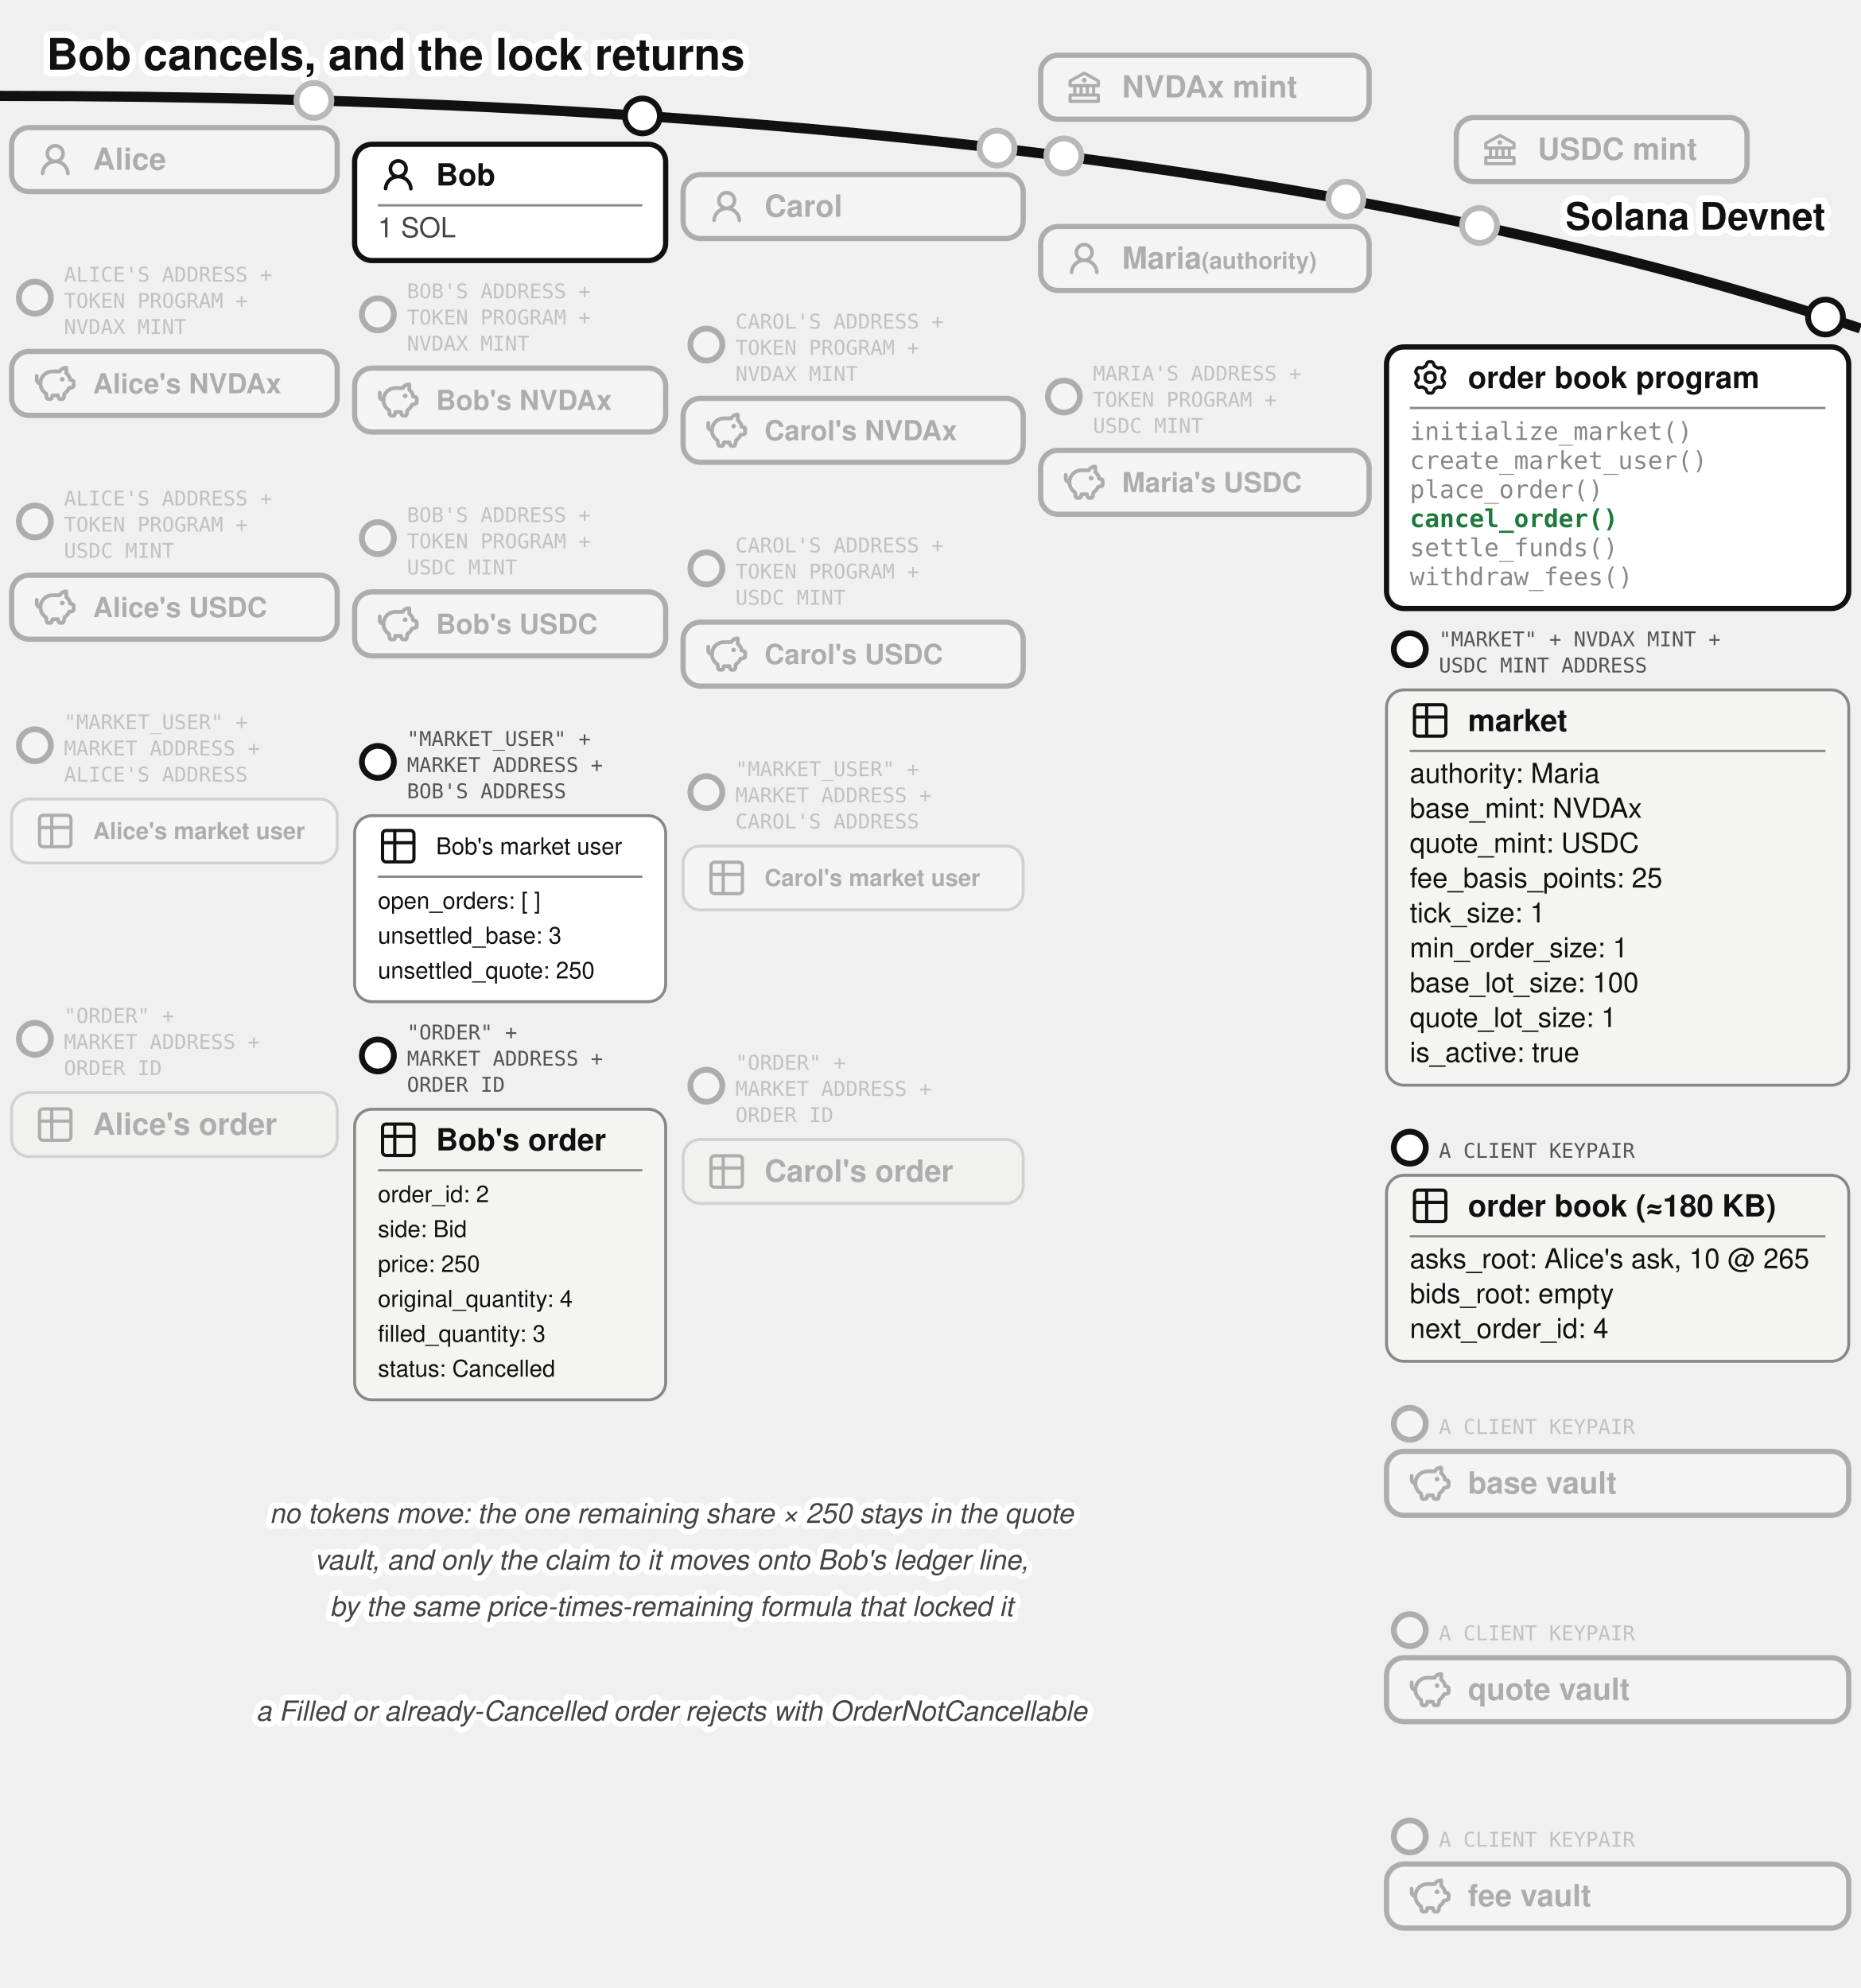
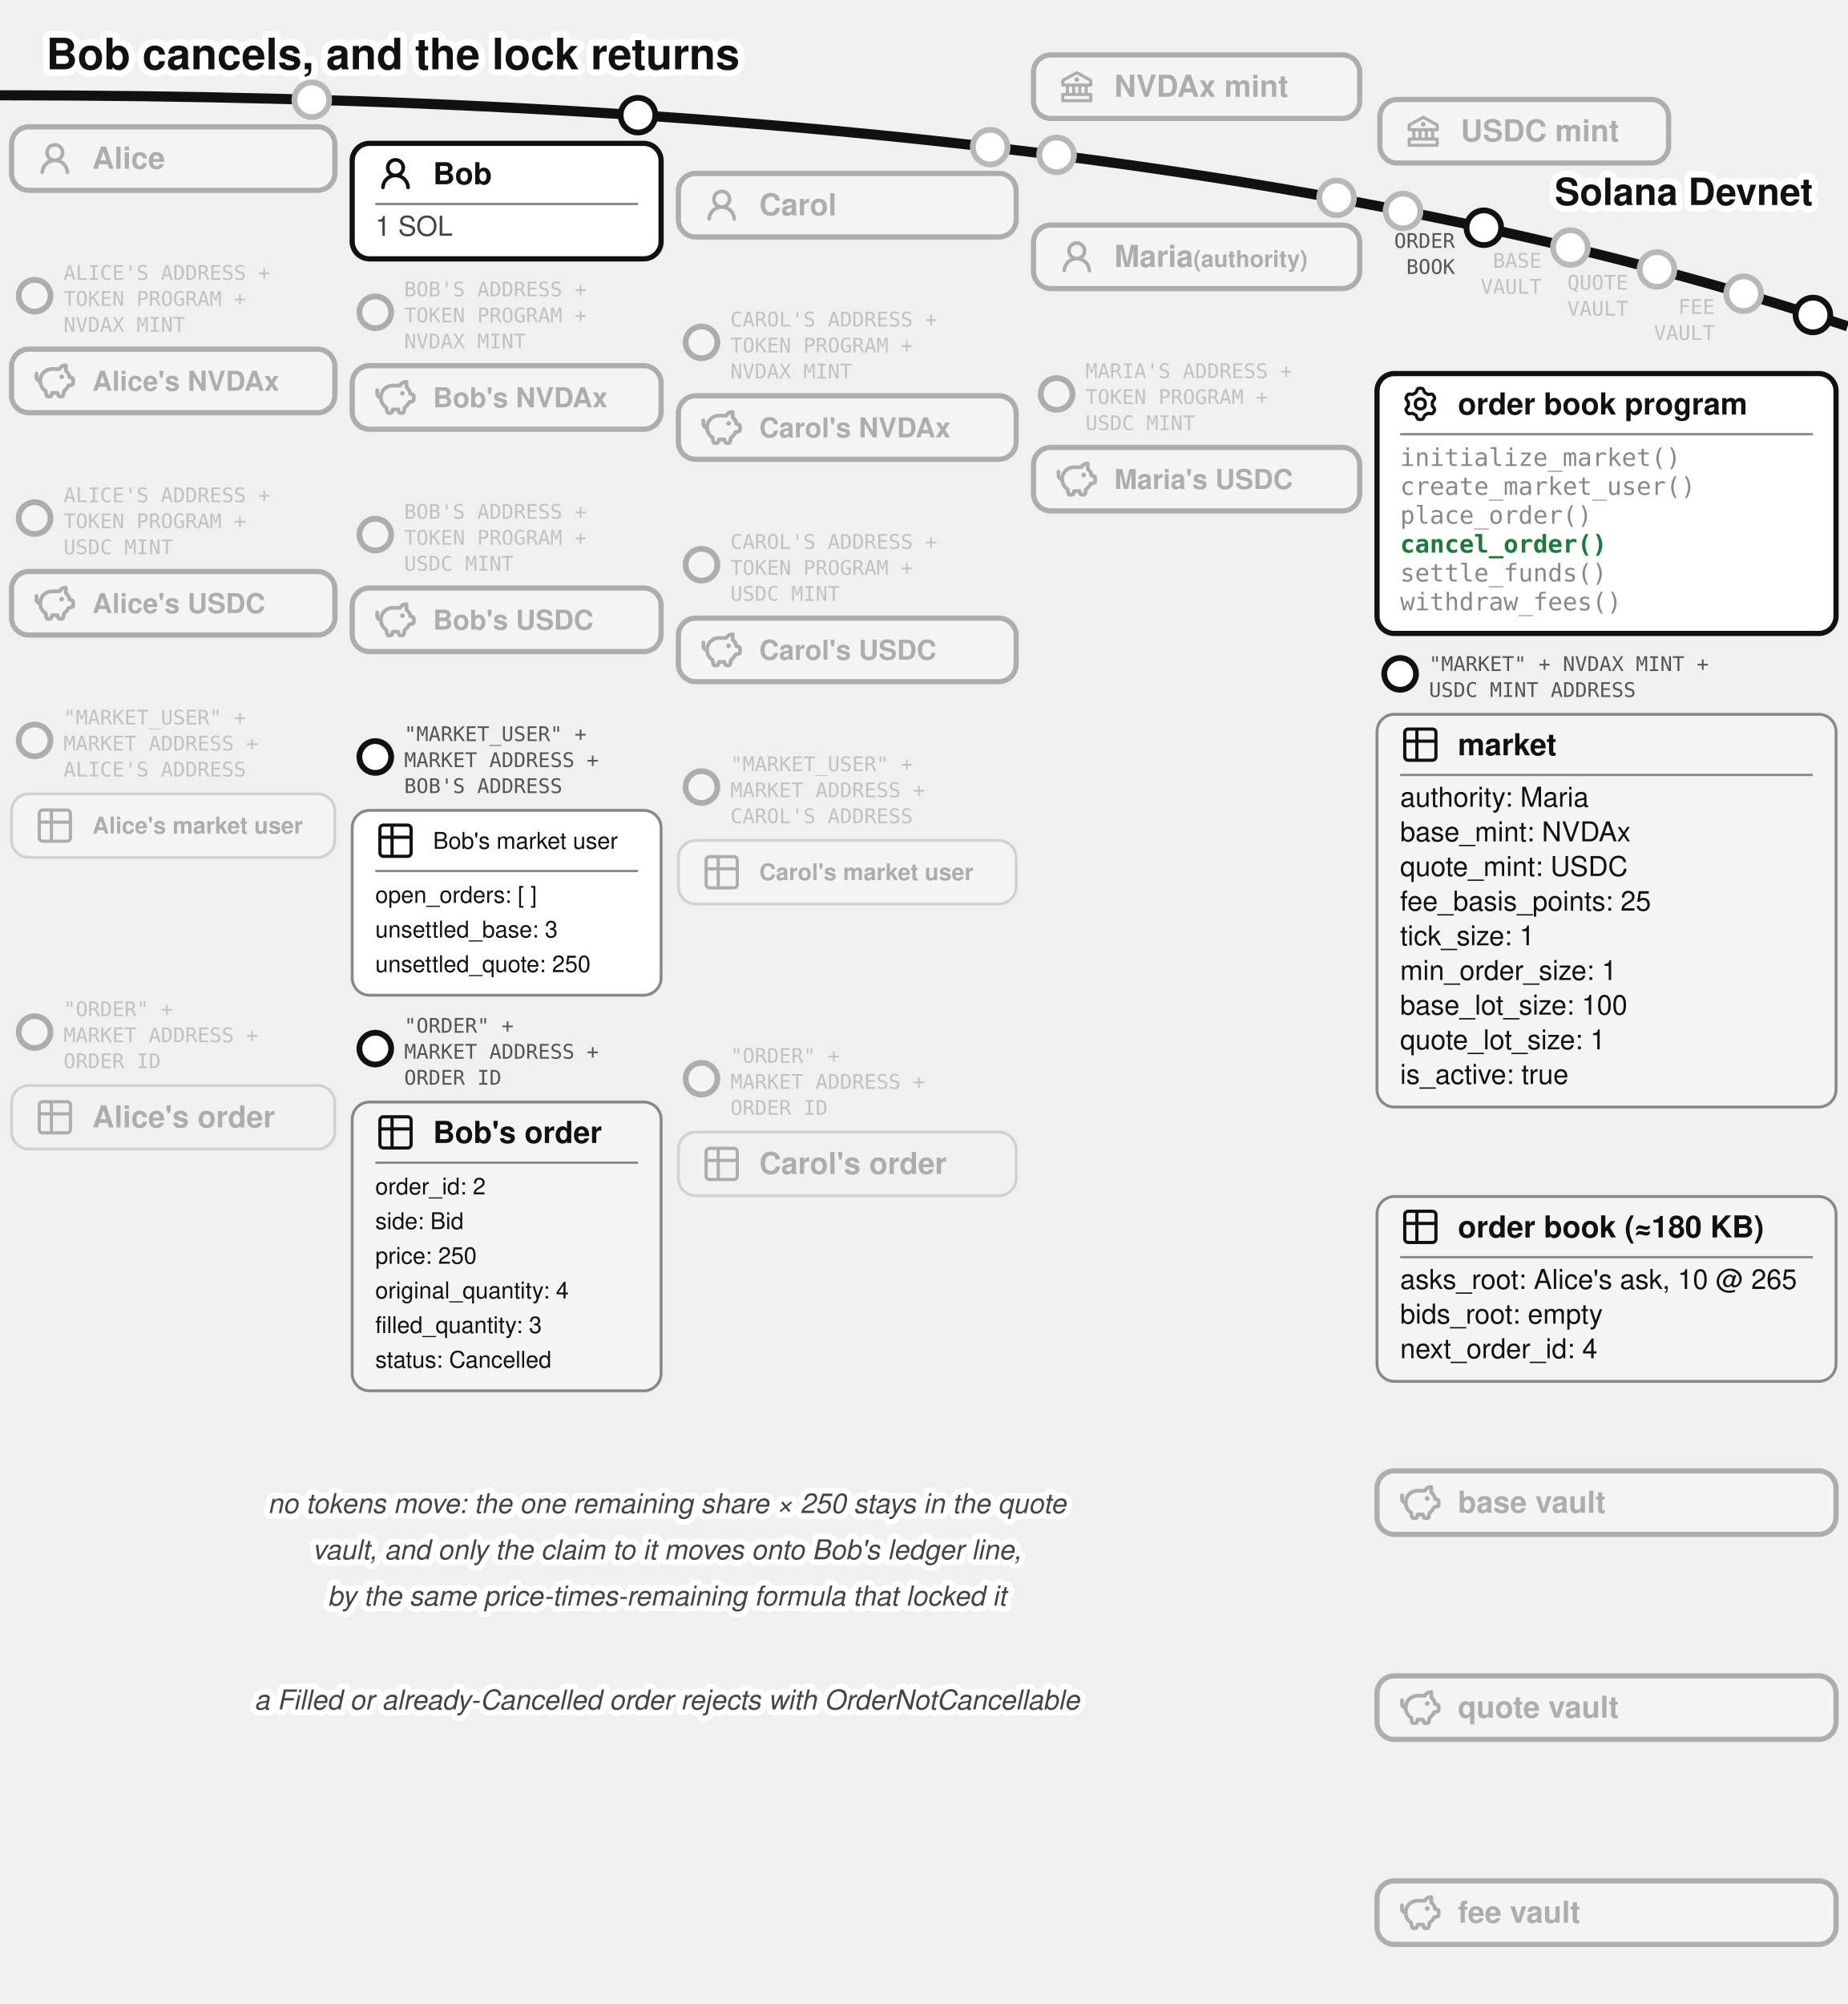
- <svg xmlns="http://www.w3.org/2000/svg" viewBox="0 0 640 684" font-family="'Denim INK', Helvetica, Arial, sans-serif" fill="#111">
+ <svg xmlns="http://www.w3.org/2000/svg" viewBox="0 0 640 694" font-family="'Denim INK', Helvetica, Arial, sans-serif" fill="#111">
  <text stroke="#fff" stroke-width="4.5" paint-order="stroke" stroke-linejoin="round" x="16" y="24" font-size="15" font-weight="bold">Bob cancels, and the lock returns</text>
  <path d="M 0,33 Q 400,33 640,113" fill="none" stroke="#111" stroke-width="3.5" />
-   <text stroke="#fff" stroke-width="4.5" paint-order="stroke" stroke-linejoin="round" x="628" y="79" font-size="13" font-weight="bold" text-anchor="end">Solana Devnet</text>
+   <text stroke="#fff" stroke-width="4.5" paint-order="stroke" stroke-linejoin="round" x="628" y="71" font-size="13" font-weight="bold" text-anchor="end">Solana Devnet</text>
+   <circle cx="514" cy="78.863" r="6" fill="#fff" stroke="#111" stroke-width="2" />
+   <text x="504" y="85.863" font-size="7" font-family="'Andale Mono', monospace" fill="#555" text-anchor="end">ORDER</text>
+   <text x="504" y="94.863" font-size="7" font-family="'Andale Mono', monospace" fill="#555" text-anchor="end">BOOK</text>
+   <circle cx="544" cy="85.722" r="7" fill="#fff" />
+   <g opacity="0.3">
+     <circle cx="544" cy="85.722" r="6" fill="#fff" stroke="#111" stroke-width="2" />
+     <text x="534" y="92.722" font-size="7" font-family="'Andale Mono', monospace" fill="#555" text-anchor="end">BASE</text>
+     <text x="534" y="101.722" font-size="7" font-family="'Andale Mono', monospace" fill="#555" text-anchor="end">VAULT</text>
+   </g>
+   <circle cx="574" cy="93.313" r="7" fill="#fff" />
+   <g opacity="0.3">
+     <circle cx="574" cy="93.313" r="6" fill="#fff" stroke="#111" stroke-width="2" />
+     <text x="564" y="100.313" font-size="7" font-family="'Andale Mono', monospace" fill="#555" text-anchor="end">QUOTE</text>
+     <text x="564" y="109.313" font-size="7" font-family="'Andale Mono', monospace" fill="#555" text-anchor="end">VAULT</text>
+   </g>
+   <circle cx="604" cy="101.715" r="7" fill="#fff" />
+   <g opacity="0.3">
+     <circle cx="604" cy="101.715" r="6" fill="#fff" stroke="#111" stroke-width="2" />
+     <text x="594" y="108.715" font-size="7" font-family="'Andale Mono', monospace" fill="#555" text-anchor="end">FEE</text>
+     <text x="594" y="117.715" font-size="7" font-family="'Andale Mono', monospace" fill="#555" text-anchor="end">VAULT</text>
+   </g>
  <circle cx="366" cy="53.634" r="7" fill="#fff" />
  <g opacity="0.3">
    <circle cx="366" cy="53.634" r="6" fill="#fff" stroke="#111" stroke-width="2" />
    <rect x="358" y="19.015" width="113" height="22" rx="6" fill="#fff" stroke="#111" stroke-width="1.8" />
    <g transform="translate(366,23.0155)">
      <g transform="translate(0.52,0.519) scale(0.54)" fill="#111">
        <path d="m21.49 7.13l-9-5a.99.99 0 0 0-.97 0l-9.01 5C2.19 7.31 2 7.64 2 8v3c0 .55.45 1 1 1h2v4H3c-.55 0-1 .45-1 1v4c0 .55.45 1 1 1h18c.55 0 1-.45 1-1v-4c0-.55-.45-1-1-1h-2v-4h2c.55 0 1-.45 1-1V8a1 1 0 0 0-.51-.87M7 12h2v4H7zm6 0v4h-2v-4zm7 6v2H4v-2zm-3-2h-2v-4h2zm3-6H4V8.59l8-4.44l8 4.44z" />
        <path d="M12 6a1.5 1.5 0 1 0 0 3a1.5 1.5 0 1 0 0-3" />
      </g>
    </g>
    <text x="386" y="33.52" font-size="10.5" font-weight="bold">NVDAx mint</text>
  </g>
-   <circle cx="509" cy="77.581" r="7" fill="#fff" />
-   <g opacity="0.3">
-     <circle cx="509" cy="77.581" r="6" fill="#fff" stroke="#111" stroke-width="2" />
-     <rect x="501" y="40.458" width="100" height="22" rx="6" fill="#fff" stroke="#111" stroke-width="1.8" />
-     <g transform="translate(509,44.4582)">
+   <circle cx="486" cy="73.062" r="7" fill="#fff" />
+   <g opacity="0.3">
+     <circle cx="486" cy="73.062" r="6" fill="#fff" stroke="#111" stroke-width="2" />
+     <rect x="478" y="34.458" width="100" height="22" rx="6" fill="#fff" stroke="#111" stroke-width="1.8" />
+     <g transform="translate(486,38.4582)">
      <g transform="translate(0.52,0.519) scale(0.54)" fill="#111">
        <path d="m21.49 7.13l-9-5a.99.99 0 0 0-.97 0l-9.01 5C2.19 7.31 2 7.64 2 8v3c0 .55.45 1 1 1h2v4H3c-.55 0-1 .45-1 1v4c0 .55.45 1 1 1h18c.55 0 1-.45 1-1v-4c0-.55-.45-1-1-1h-2v-4h2c.55 0 1-.45 1-1V8a1 1 0 0 0-.51-.87M7 12h2v4H7zm6 0v4h-2v-4zm7 6v2H4v-2zm-3-2h-2v-4h2zm3-6H4V8.59l8-4.44l8 4.44z" />
        <path d="M12 6a1.5 1.5 0 1 0 0 3a1.5 1.5 0 1 0 0-3" />
      </g>
    </g>
-     <text x="529" y="54.96" font-size="10.5" font-weight="bold">USDC mint</text>
+     <text x="506" y="48.96" font-size="10.5" font-weight="bold">USDC mint</text>
  </g>
  <circle cx="108" cy="34.543" r="7" fill="#fff" />
  <g opacity="0.3">
    <circle cx="108" cy="34.543" r="6" fill="#fff" stroke="#111" stroke-width="2" />
    <rect x="4" y="43.917" width="112" height="22" rx="6" fill="#fff" stroke="#111" stroke-width="1.8" />
    <g transform="translate(12,47.9168)">
      <g transform="translate(0.36,0.767) scale(0.8301)" fill="#111">
        <path d="M10.561 8.073a6 6 0 0 1 3.432 5.142a.75.75 0 1 1-1.498.07a4.5 4.5 0 0 0-8.99 0a.75.75 0 0 1-1.498-.07a6 6 0 0 1 3.431-5.142a3.999 3.999 0 1 1 5.123 0M10.5 5a2.5 2.5 0 1 0-5 0a2.5 2.5 0 0 0 5 0" />
      </g>
    </g>
    <text x="32" y="58.42" font-size="10.5" font-weight="bold">Alice</text>
  </g>
  <g>
    <circle cx="221" cy="39.89" r="6" fill="#fff" stroke="#111" stroke-width="2" />
    <rect x="122" y="49.644" width="107" height="40" rx="6" fill="#fff" stroke="#111" stroke-width="1.8" />
    <g transform="translate(130,53.1439)">
      <g transform="translate(0.36,0.767) scale(0.8301)" fill="#111">
        <path d="M10.561 8.073a6 6 0 0 1 3.432 5.142a.75.75 0 1 1-1.498.07a4.5 4.5 0 0 0-8.99 0a.75.75 0 0 1-1.498-.07a6 6 0 0 1 3.431-5.142a3.999 3.999 0 1 1 5.123 0M10.5 5a2.5 2.5 0 1 0-5 0a2.5 2.5 0 0 0 5 0" />
      </g>
    </g>
    <text x="150" y="63.819" font-size="10.5" font-weight="bold">Bob</text>
    <line x1="130" y1="70.644" x2="221" y2="70.644" stroke="#888" stroke-width="0.8" />
    <text x="130" y="81.644" font-size="9.5" fill="#444">1 SOL</text>
  </g>
  <circle cx="343" cy="50.945" r="7" fill="#fff" />
  <g opacity="0.3">
    <circle cx="343" cy="50.945" r="6" fill="#fff" stroke="#111" stroke-width="2" />
    <rect x="235" y="60.062" width="117" height="22" rx="6" fill="#fff" stroke="#111" stroke-width="1.8" />
    <g transform="translate(243,64.0617)">
      <g transform="translate(0.36,0.767) scale(0.8301)" fill="#111">
        <path d="M10.561 8.073a6 6 0 0 1 3.432 5.142a.75.75 0 1 1-1.498.07a4.5 4.5 0 0 0-8.99 0a.75.75 0 0 1-1.498-.07a6 6 0 0 1 3.431-5.142a3.999 3.999 0 1 1 5.123 0M10.5 5a2.5 2.5 0 1 0-5 0a2.5 2.5 0 0 0 5 0" />
      </g>
    </g>
    <text x="263" y="74.56" font-size="10.5" font-weight="bold">Carol</text>
  </g>
  <circle cx="463" cy="68.524" r="7" fill="#fff" />
  <g opacity="0.3">
    <circle cx="463" cy="68.524" r="6" fill="#fff" stroke="#111" stroke-width="2" />
    <rect x="358" y="77.936" width="113" height="22" rx="6" fill="#fff" stroke="#111" stroke-width="1.8" />
    <g transform="translate(366,81.9364)">
      <g transform="translate(0.36,0.767) scale(0.8301)" fill="#111">
        <path d="M10.561 8.073a6 6 0 0 1 3.432 5.142a.75.75 0 1 1-1.498.07a4.5 4.5 0 0 0-8.99 0a.75.75 0 0 1-1.498-.07a6 6 0 0 1 3.431-5.142a3.999 3.999 0 1 1 5.123 0M10.5 5a2.5 2.5 0 1 0-5 0a2.5 2.5 0 0 0 5 0" />
      </g>
    </g>
    <text x="386" y="92.44" font-size="10.5" font-weight="bold">Maria<tspan font-size="8"> (authority)</tspan>
    </text>
  </g>
  <g opacity="0.3">
    <circle cx="12" cy="102.417" r="5.5" fill="#fff" stroke="#111" stroke-width="2" />
    <text x="22" y="96.917" font-size="7" font-family="'Andale Mono', monospace" fill="#555">ALICE'S ADDRESS +</text>
    <text x="22" y="105.917" font-size="7" font-family="'Andale Mono', monospace" fill="#555">TOKEN PROGRAM +</text>
    <text x="22" y="114.917" font-size="7" font-family="'Andale Mono', monospace" fill="#555">NVDAX MINT</text>
    <rect x="4" y="120.917" width="112" height="22" rx="6" fill="#fff" stroke="#111" stroke-width="1.8" />
    <g transform="translate(12,124.917)">
      <g transform="translate(-0.624,-0.624) scale(0.6353)" fill="none" stroke="#111" stroke-linecap="round" stroke-linejoin="round" stroke-width="2.047">
        <path d="M14.5 5.5h-4A6.5 6.5 0 0 0 7 17.478l.288 1.738c.07.423.105.635.202.798a1 1 0 0 0 .49.416c.178.07.392.07.822.07c.397 0 .596 0 .764-.062a1 1 0 0 0 .479-.374c.1-.148.15-.34.246-.727l.209-.837h3l.21.837c.096.386.144.58.245.727a1 1 0 0 0 .479.374c.168.062.367.062.764.062c.43 0 .644 0 .821-.07a1 1 0 0 0 .49-.416c.098-.163.133-.375.203-.798L17 17.478a6.5 6.5 0 0 0 2.502-2.978l.89-.178c.77-.154 1.155-.231 1.381-.508c.227-.276.227-.669.227-1.453v-.3c0-.75 0-1.124-.212-1.396c-.212-.27-.575-.362-1.303-.544L20 10c0-1.5-1.167-2.833-2-3.5v-3h-.264c-1.37 0-2.623.774-3.236 2" />
        <path d="M15.875 9.75h-.125m.25 0a.25.25 0 1 1-.5 0a.25.25 0 0 1 .5 0M2 8v2a2 2 0 0 0 2 2" />
      </g>
    </g>
    <text x="32" y="135.317" font-size="9.5" font-weight="bold">Alice's NVDAx</text>
  </g>
  <g opacity="0.3">
    <circle cx="130" cy="108.144" r="5.5" fill="#fff" stroke="#111" stroke-width="2" />
    <text x="140" y="102.644" font-size="7" font-family="'Andale Mono', monospace" fill="#555">BOB'S ADDRESS +</text>
    <text x="140" y="111.644" font-size="7" font-family="'Andale Mono', monospace" fill="#555">TOKEN PROGRAM +</text>
    <text x="140" y="120.644" font-size="7" font-family="'Andale Mono', monospace" fill="#555">NVDAX MINT</text>
    <rect x="122" y="126.644" width="107" height="22" rx="6" fill="#fff" stroke="#111" stroke-width="1.8" />
    <g transform="translate(130,130.644)">
      <g transform="translate(-0.624,-0.624) scale(0.6353)" fill="none" stroke="#111" stroke-linecap="round" stroke-linejoin="round" stroke-width="2.047">
        <path d="M14.5 5.5h-4A6.5 6.5 0 0 0 7 17.478l.288 1.738c.07.423.105.635.202.798a1 1 0 0 0 .49.416c.178.07.392.07.822.07c.397 0 .596 0 .764-.062a1 1 0 0 0 .479-.374c.1-.148.15-.34.246-.727l.209-.837h3l.21.837c.096.386.144.58.245.727a1 1 0 0 0 .479.374c.168.062.367.062.764.062c.43 0 .644 0 .821-.07a1 1 0 0 0 .49-.416c.098-.163.133-.375.203-.798L17 17.478a6.5 6.5 0 0 0 2.502-2.978l.89-.178c.77-.154 1.155-.231 1.381-.508c.227-.276.227-.669.227-1.453v-.3c0-.75 0-1.124-.212-1.396c-.212-.27-.575-.362-1.303-.544L20 10c0-1.5-1.167-2.833-2-3.5v-3h-.264c-1.37 0-2.623.774-3.236 2" />
        <path d="M15.875 9.75h-.125m.25 0a.25.25 0 1 1-.5 0a.25.25 0 0 1 .5 0M2 8v2a2 2 0 0 0 2 2" />
      </g>
    </g>
    <text x="150" y="141.044" font-size="9.5" font-weight="bold">Bob's NVDAx</text>
  </g>
  <g opacity="0.3">
    <circle cx="243" cy="118.562" r="5.5" fill="#fff" stroke="#111" stroke-width="2" />
    <text x="253" y="113.062" font-size="7" font-family="'Andale Mono', monospace" fill="#555">CAROL'S ADDRESS +</text>
    <text x="253" y="122.062" font-size="7" font-family="'Andale Mono', monospace" fill="#555">TOKEN PROGRAM +</text>
    <text x="253" y="131.062" font-size="7" font-family="'Andale Mono', monospace" fill="#555">NVDAX MINT</text>
    <rect x="235" y="137.062" width="117" height="22" rx="6" fill="#fff" stroke="#111" stroke-width="1.8" />
    <g transform="translate(243,141.062)">
      <g transform="translate(-0.624,-0.624) scale(0.6353)" fill="none" stroke="#111" stroke-linecap="round" stroke-linejoin="round" stroke-width="2.047">
        <path d="M14.5 5.5h-4A6.5 6.5 0 0 0 7 17.478l.288 1.738c.07.423.105.635.202.798a1 1 0 0 0 .49.416c.178.07.392.07.822.07c.397 0 .596 0 .764-.062a1 1 0 0 0 .479-.374c.1-.148.15-.34.246-.727l.209-.837h3l.21.837c.096.386.144.58.245.727a1 1 0 0 0 .479.374c.168.062.367.062.764.062c.43 0 .644 0 .821-.07a1 1 0 0 0 .49-.416c.098-.163.133-.375.203-.798L17 17.478a6.5 6.5 0 0 0 2.502-2.978l.89-.178c.77-.154 1.155-.231 1.381-.508c.227-.276.227-.669.227-1.453v-.3c0-.75 0-1.124-.212-1.396c-.212-.27-.575-.362-1.303-.544L20 10c0-1.5-1.167-2.833-2-3.5v-3h-.264c-1.37 0-2.623.774-3.236 2" />
        <path d="M15.875 9.75h-.125m.25 0a.25.25 0 1 1-.5 0a.25.25 0 0 1 .5 0M2 8v2a2 2 0 0 0 2 2" />
      </g>
    </g>
    <text x="263" y="151.462" font-size="9.5" font-weight="bold">Carol's NVDAx</text>
  </g>
  <g opacity="0.3">
    <circle cx="12" cy="179.417" r="5.5" fill="#fff" stroke="#111" stroke-width="2" />
    <text x="22" y="173.917" font-size="7" font-family="'Andale Mono', monospace" fill="#555">ALICE'S ADDRESS +</text>
    <text x="22" y="182.917" font-size="7" font-family="'Andale Mono', monospace" fill="#555">TOKEN PROGRAM +</text>
    <text x="22" y="191.917" font-size="7" font-family="'Andale Mono', monospace" fill="#555">USDC MINT</text>
    <rect x="4" y="197.917" width="112" height="22" rx="6" fill="#fff" stroke="#111" stroke-width="1.8" />
    <g transform="translate(12,201.917)">
      <g transform="translate(-0.624,-0.624) scale(0.6353)" fill="none" stroke="#111" stroke-linecap="round" stroke-linejoin="round" stroke-width="2.047">
        <path d="M14.5 5.5h-4A6.5 6.5 0 0 0 7 17.478l.288 1.738c.07.423.105.635.202.798a1 1 0 0 0 .49.416c.178.07.392.07.822.07c.397 0 .596 0 .764-.062a1 1 0 0 0 .479-.374c.1-.148.15-.34.246-.727l.209-.837h3l.21.837c.096.386.144.58.245.727a1 1 0 0 0 .479.374c.168.062.367.062.764.062c.43 0 .644 0 .821-.07a1 1 0 0 0 .49-.416c.098-.163.133-.375.203-.798L17 17.478a6.5 6.5 0 0 0 2.502-2.978l.89-.178c.77-.154 1.155-.231 1.381-.508c.227-.276.227-.669.227-1.453v-.3c0-.75 0-1.124-.212-1.396c-.212-.27-.575-.362-1.303-.544L20 10c0-1.5-1.167-2.833-2-3.5v-3h-.264c-1.37 0-2.623.774-3.236 2" />
        <path d="M15.875 9.75h-.125m.25 0a.25.25 0 1 1-.5 0a.25.25 0 0 1 .5 0M2 8v2a2 2 0 0 0 2 2" />
      </g>
    </g>
    <text x="32" y="212.317" font-size="9.5" font-weight="bold">Alice's USDC</text>
  </g>
  <g opacity="0.3">
    <circle cx="130" cy="185.144" r="5.5" fill="#fff" stroke="#111" stroke-width="2" />
    <text x="140" y="179.644" font-size="7" font-family="'Andale Mono', monospace" fill="#555">BOB'S ADDRESS +</text>
    <text x="140" y="188.644" font-size="7" font-family="'Andale Mono', monospace" fill="#555">TOKEN PROGRAM +</text>
    <text x="140" y="197.644" font-size="7" font-family="'Andale Mono', monospace" fill="#555">USDC MINT</text>
    <rect x="122" y="203.644" width="107" height="22" rx="6" fill="#fff" stroke="#111" stroke-width="1.8" />
    <g transform="translate(130,207.644)">
      <g transform="translate(-0.624,-0.624) scale(0.6353)" fill="none" stroke="#111" stroke-linecap="round" stroke-linejoin="round" stroke-width="2.047">
        <path d="M14.5 5.5h-4A6.5 6.5 0 0 0 7 17.478l.288 1.738c.07.423.105.635.202.798a1 1 0 0 0 .49.416c.178.07.392.07.822.07c.397 0 .596 0 .764-.062a1 1 0 0 0 .479-.374c.1-.148.15-.34.246-.727l.209-.837h3l.21.837c.096.386.144.58.245.727a1 1 0 0 0 .479.374c.168.062.367.062.764.062c.43 0 .644 0 .821-.07a1 1 0 0 0 .49-.416c.098-.163.133-.375.203-.798L17 17.478a6.5 6.5 0 0 0 2.502-2.978l.89-.178c.77-.154 1.155-.231 1.381-.508c.227-.276.227-.669.227-1.453v-.3c0-.75 0-1.124-.212-1.396c-.212-.27-.575-.362-1.303-.544L20 10c0-1.5-1.167-2.833-2-3.5v-3h-.264c-1.37 0-2.623.774-3.236 2" />
        <path d="M15.875 9.75h-.125m.25 0a.25.25 0 1 1-.5 0a.25.25 0 0 1 .5 0M2 8v2a2 2 0 0 0 2 2" />
      </g>
    </g>
    <text x="150" y="218.044" font-size="9.5" font-weight="bold">Bob's USDC</text>
  </g>
  <g opacity="0.3">
    <circle cx="243" cy="195.562" r="5.5" fill="#fff" stroke="#111" stroke-width="2" />
    <text x="253" y="190.062" font-size="7" font-family="'Andale Mono', monospace" fill="#555">CAROL'S ADDRESS +</text>
    <text x="253" y="199.062" font-size="7" font-family="'Andale Mono', monospace" fill="#555">TOKEN PROGRAM +</text>
    <text x="253" y="208.062" font-size="7" font-family="'Andale Mono', monospace" fill="#555">USDC MINT</text>
    <rect x="235" y="214.062" width="117" height="22" rx="6" fill="#fff" stroke="#111" stroke-width="1.8" />
    <g transform="translate(243,218.062)">
      <g transform="translate(-0.624,-0.624) scale(0.6353)" fill="none" stroke="#111" stroke-linecap="round" stroke-linejoin="round" stroke-width="2.047">
        <path d="M14.5 5.5h-4A6.5 6.5 0 0 0 7 17.478l.288 1.738c.07.423.105.635.202.798a1 1 0 0 0 .49.416c.178.07.392.07.822.07c.397 0 .596 0 .764-.062a1 1 0 0 0 .479-.374c.1-.148.15-.34.246-.727l.209-.837h3l.21.837c.096.386.144.58.245.727a1 1 0 0 0 .479.374c.168.062.367.062.764.062c.43 0 .644 0 .821-.07a1 1 0 0 0 .49-.416c.098-.163.133-.375.203-.798L17 17.478a6.5 6.5 0 0 0 2.502-2.978l.89-.178c.77-.154 1.155-.231 1.381-.508c.227-.276.227-.669.227-1.453v-.3c0-.75 0-1.124-.212-1.396c-.212-.27-.575-.362-1.303-.544L20 10c0-1.5-1.167-2.833-2-3.5v-3h-.264c-1.37 0-2.623.774-3.236 2" />
        <path d="M15.875 9.75h-.125m.25 0a.25.25 0 1 1-.5 0a.25.25 0 0 1 .5 0M2 8v2a2 2 0 0 0 2 2" />
      </g>
    </g>
    <text x="263" y="228.462" font-size="9.5" font-weight="bold">Carol's USDC</text>
  </g>
  <g opacity="0.3">
    <circle cx="366" cy="136.436" r="5.5" fill="#fff" stroke="#111" stroke-width="2" />
    <text x="376" y="130.936" font-size="7" font-family="'Andale Mono', monospace" fill="#555">MARIA'S ADDRESS +</text>
    <text x="376" y="139.936" font-size="7" font-family="'Andale Mono', monospace" fill="#555">TOKEN PROGRAM +</text>
    <text x="376" y="148.936" font-size="7" font-family="'Andale Mono', monospace" fill="#555">USDC MINT</text>
    <rect x="358" y="154.936" width="113" height="22" rx="6" fill="#fff" stroke="#111" stroke-width="1.8" />
    <g transform="translate(366,158.936)">
      <g transform="translate(-0.624,-0.624) scale(0.6353)" fill="none" stroke="#111" stroke-linecap="round" stroke-linejoin="round" stroke-width="2.047">
        <path d="M14.5 5.5h-4A6.5 6.5 0 0 0 7 17.478l.288 1.738c.07.423.105.635.202.798a1 1 0 0 0 .49.416c.178.07.392.07.822.07c.397 0 .596 0 .764-.062a1 1 0 0 0 .479-.374c.1-.148.15-.34.246-.727l.209-.837h3l.21.837c.096.386.144.58.245.727a1 1 0 0 0 .479.374c.168.062.367.062.764.062c.43 0 .644 0 .821-.07a1 1 0 0 0 .49-.416c.098-.163.133-.375.203-.798L17 17.478a6.5 6.5 0 0 0 2.502-2.978l.89-.178c.77-.154 1.155-.231 1.381-.508c.227-.276.227-.669.227-1.453v-.3c0-.75 0-1.124-.212-1.396c-.212-.27-.575-.362-1.303-.544L20 10c0-1.5-1.167-2.833-2-3.5v-3h-.264c-1.37 0-2.623.774-3.236 2" />
        <path d="M15.875 9.75h-.125m.25 0a.25.25 0 1 1-.5 0a.25.25 0 0 1 .5 0M2 8v2a2 2 0 0 0 2 2" />
      </g>
    </g>
    <text x="386" y="169.336" font-size="9.5" font-weight="bold">Maria's USDC</text>
  </g>
  <g opacity="0.3">
    <circle cx="12" cy="256.417" r="5.5" fill="#fff" stroke="#111" stroke-width="2" />
    <text x="22" y="250.917" font-size="7" font-family="'Andale Mono', monospace" fill="#555">"MARKET_USER" +</text>
    <text x="22" y="259.917" font-size="7" font-family="'Andale Mono', monospace" fill="#555">MARKET ADDRESS +</text>
    <text x="22" y="268.917" font-size="7" font-family="'Andale Mono', monospace" fill="#555">ALICE'S ADDRESS</text>
    <rect x="4" y="274.917" width="112" height="22" rx="6" fill="#fff" stroke="#888" />
    <g transform="translate(12,278.917)">
      <g transform="translate(-0.195,-0.195) scale(0.6)" fill="none" stroke="#111" stroke-linecap="round" stroke-linejoin="round" stroke-width="1.843">
        <path d="M3 5a2 2 0 0 1 2-2h14a2 2 0 0 1 2 2v14a2 2 0 0 1-2 2H5a2 2 0 0 1-2-2zm0 5h18M10 3v18" />
      </g>
    </g>
    <text x="32" y="288.67" font-size="8" font-weight="bold">Alice's market user</text>
  </g>
  <g>
    <circle cx="130" cy="262.144" r="5.5" fill="#fff" stroke="#111" stroke-width="2" />
    <text x="140" y="256.644" font-size="7" font-family="'Andale Mono', monospace" fill="#555">"MARKET_USER" +</text>
    <text x="140" y="265.644" font-size="7" font-family="'Andale Mono', monospace" fill="#555">MARKET ADDRESS +</text>
    <text x="140" y="274.644" font-size="7" font-family="'Andale Mono', monospace" fill="#555">BOB'S ADDRESS</text>
    <rect x="122" y="280.644" width="107" height="64" rx="6" fill="#fff" stroke="#888" />
    <g transform="translate(130,284.144)">
      <g transform="translate(-0.195,-0.195) scale(0.6)" fill="none" stroke="#111" stroke-linecap="round" stroke-linejoin="round" stroke-width="1.843">
        <path d="M3 5a2 2 0 0 1 2-2h14a2 2 0 0 1 2 2v14a2 2 0 0 1-2 2H5a2 2 0 0 1-2-2zm0 5h18M10 3v18" />
      </g>
    </g>
    <text x="150" y="293.944" font-size="8">Bob's market user</text>
    <line x1="130" y1="301.644" x2="221" y2="301.644" stroke="#888" stroke-width="0.8" />
    <text x="130" y="312.644" font-size="8">open_orders: [ ]</text>
    <text x="130" y="324.644" font-size="8">unsettled_base: 3</text>
    <text x="130" y="336.644" font-size="8">unsettled_quote: 250</text>
  </g>
  <g opacity="0.3">
    <circle cx="243" cy="272.562" r="5.5" fill="#fff" stroke="#111" stroke-width="2" />
    <text x="253" y="267.062" font-size="7" font-family="'Andale Mono', monospace" fill="#555">"MARKET_USER" +</text>
    <text x="253" y="276.062" font-size="7" font-family="'Andale Mono', monospace" fill="#555">MARKET ADDRESS +</text>
    <text x="253" y="285.062" font-size="7" font-family="'Andale Mono', monospace" fill="#555">CAROL'S ADDRESS</text>
    <rect x="235" y="291.062" width="117" height="22" rx="6" fill="#fff" stroke="#888" />
    <g transform="translate(243,295.062)">
      <g transform="translate(-0.195,-0.195) scale(0.6)" fill="none" stroke="#111" stroke-linecap="round" stroke-linejoin="round" stroke-width="1.843">
        <path d="M3 5a2 2 0 0 1 2-2h14a2 2 0 0 1 2 2v14a2 2 0 0 1-2 2H5a2 2 0 0 1-2-2zm0 5h18M10 3v18" />
      </g>
    </g>
    <text x="263" y="304.81" font-size="8" font-weight="bold">Carol's market user</text>
  </g>
  <g opacity="0.3">
    <circle cx="12" cy="357.417" r="5.5" fill="#fff" stroke="#111" stroke-width="2" />
    <text x="22" y="351.917" font-size="7" font-family="'Andale Mono', monospace" fill="#555">"ORDER" +</text>
    <text x="22" y="360.917" font-size="7" font-family="'Andale Mono', monospace" fill="#555">MARKET ADDRESS +</text>
    <text x="22" y="369.917" font-size="7" font-family="'Andale Mono', monospace" fill="#555">ORDER ID</text>
    <rect x="4" y="375.917" width="112" height="22" rx="6" fill="#f4f4f2" stroke="#888" />
    <g transform="translate(12,379.917)">
      <g transform="translate(-0.195,-0.195) scale(0.6)" fill="none" stroke="#111" stroke-linecap="round" stroke-linejoin="round" stroke-width="1.843">
        <path d="M3 5a2 2 0 0 1 2-2h14a2 2 0 0 1 2 2v14a2 2 0 0 1-2 2H5a2 2 0 0 1-2-2zm0 5h18M10 3v18" />
      </g>
    </g>
    <text x="32" y="390.42" font-size="10.5" font-weight="bold">Alice's order</text>
  </g>
  <g>
    <circle cx="130" cy="363.144" r="5.5" fill="#fff" stroke="#111" stroke-width="2" />
    <text x="140" y="357.644" font-size="7" font-family="'Andale Mono', monospace" fill="#555">"ORDER" +</text>
    <text x="140" y="366.644" font-size="7" font-family="'Andale Mono', monospace" fill="#555">MARKET ADDRESS +</text>
    <text x="140" y="375.644" font-size="7" font-family="'Andale Mono', monospace" fill="#555">ORDER ID</text>
    <rect x="122" y="381.644" width="107" height="100" rx="6" fill="#f4f4f2" stroke="#888" />
    <g transform="translate(130,385.144)">
      <g transform="translate(-0.195,-0.195) scale(0.6)" fill="none" stroke="#111" stroke-linecap="round" stroke-linejoin="round" stroke-width="1.843">
        <path d="M3 5a2 2 0 0 1 2-2h14a2 2 0 0 1 2 2v14a2 2 0 0 1-2 2H5a2 2 0 0 1-2-2zm0 5h18M10 3v18" />
      </g>
    </g>
    <text x="150" y="395.819" font-size="10.5" font-weight="bold">Bob's order</text>
    <line x1="130" y1="402.644" x2="221" y2="402.644" stroke="#888" stroke-width="0.8" />
    <text x="130" y="413.644" font-size="8">order_id: 2</text>
    <text x="130" y="425.644" font-size="8">side: Bid</text>
    <text x="130" y="437.644" font-size="8">price: 250</text>
    <text x="130" y="449.644" font-size="8">original_quantity: 4</text>
    <text x="130" y="461.644" font-size="8">filled_quantity: 3</text>
    <text x="130" y="473.644" font-size="8">status: Cancelled</text>
  </g>
  <g opacity="0.3">
    <circle cx="243" cy="373.562" r="5.5" fill="#fff" stroke="#111" stroke-width="2" />
    <text x="253" y="368.062" font-size="7" font-family="'Andale Mono', monospace" fill="#555">"ORDER" +</text>
    <text x="253" y="377.062" font-size="7" font-family="'Andale Mono', monospace" fill="#555">MARKET ADDRESS +</text>
    <text x="253" y="386.062" font-size="7" font-family="'Andale Mono', monospace" fill="#555">ORDER ID</text>
    <rect x="235" y="392.062" width="117" height="22" rx="6" fill="#f4f4f2" stroke="#888" />
    <g transform="translate(243,396.062)">
      <g transform="translate(-0.195,-0.195) scale(0.6)" fill="none" stroke="#111" stroke-linecap="round" stroke-linejoin="round" stroke-width="1.843">
        <path d="M3 5a2 2 0 0 1 2-2h14a2 2 0 0 1 2 2v14a2 2 0 0 1-2 2H5a2 2 0 0 1-2-2zm0 5h18M10 3v18" />
      </g>
    </g>
    <text x="263" y="406.56" font-size="10.5" font-weight="bold">Carol's order</text>
  </g>
  <g>
    <circle cx="628" cy="109.082" r="6" fill="#fff" stroke="#111" stroke-width="2" />
-     <rect x="477" y="119.37" width="159" height="90" rx="6" fill="#fff" stroke="#111" stroke-width="1.8" />
-     <g transform="translate(485,122.87)">
+     <rect x="477" y="129.37" width="159" height="90" rx="6" fill="#fff" stroke="#111" stroke-width="1.8" />
+     <g transform="translate(485,132.87)">
      <g transform="translate(0.951,0.952) scale(0.864)" fill="none" stroke="#111" stroke-linecap="round" stroke-linejoin="round" stroke-width="1.28">
        <path d="M11.808 7.727c0 .05.017.1.048.14l.667.84a.96.96 0 0 1 .082 1.08l-.392.676a.96.96 0 0 1-.975.47l-1.063-.16a.23.23 0 0 0-.145.027l-1.26.727a.23.23 0 0 0-.096.112l-.392 1a.96.96 0 0 1-.893.611h-.782a.96.96 0 0 1-.893-.61l-.392-1a.23.23 0 0 0-.096-.113L3.967 10.8a.23.23 0 0 0-.145-.028l-1.063.162a.96.96 0 0 1-.976-.47l-.39-.677a.96.96 0 0 1 .08-1.08l.67-.84a.22.22 0 0 0 .05-.14V6.273c0-.05-.018-.1-.05-.14l-.67-.84a.96.96 0 0 1-.08-1.08l.39-.676a.96.96 0 0 1 .976-.47l1.06.16a.23.23 0 0 0 .145-.027l1.262-.73a.23.23 0 0 0 .096-.113l.394-.996A.96.96 0 0 1 6.61.75h.784a.96.96 0 0 1 .893.61l.392.997q.028.075.096.116l1.26.727a.23.23 0 0 0 .145.028l1.062-.162a.96.96 0 0 1 .976.47l.391.677a.96.96 0 0 1-.081 1.08l-.67.84a.22.22 0 0 0-.049.14v1.454Z" />
        <path d="M7 8.996c1.277 0 1.996-.719 1.996-1.996S8.277 5.004 7 5.004S5.004 5.723 5.004 7S5.723 8.996 7 8.996" />
      </g>
    </g>
-     <text x="505" y="133.545" font-size="10.5" font-weight="bold">order book program</text>
-     <line x1="485" y1="140.37" x2="628" y2="140.37" stroke="#888" stroke-width="0.8" />
-     <text x="485" y="151.37" font-size="8.5" font-family="'DejaVu Sans Mono', Menlo, monospace" fill="#888">initialize_market()</text>
-     <text x="485" y="161.37" font-size="8.5" font-family="'DejaVu Sans Mono', Menlo, monospace" fill="#888">create_market_user()</text>
-     <text x="485" y="171.37" font-size="8.5" font-family="'DejaVu Sans Mono', Menlo, monospace" fill="#888">place_order()</text>
-     <text x="485" y="181.37" font-size="8.5" font-family="'DejaVu Sans Mono', Menlo, monospace" font-weight="bold" fill="#1e7a3c">cancel_order()</text>
-     <text x="485" y="191.37" font-size="8.5" font-family="'DejaVu Sans Mono', Menlo, monospace" fill="#888">settle_funds()</text>
-     <text x="485" y="201.37" font-size="8.5" font-family="'DejaVu Sans Mono', Menlo, monospace" fill="#888">withdraw_fees()</text>
-   </g>
-   <g>
-     <circle cx="485" cy="223.37" r="5.5" fill="#fff" stroke="#111" stroke-width="2" />
-     <text x="495" y="222.37" font-size="7" font-family="'Andale Mono', monospace" fill="#555">"MARKET" + NVDAX MINT +</text>
-     <text x="495" y="231.37" font-size="7" font-family="'Andale Mono', monospace" fill="#555">USDC MINT ADDRESS</text>
-     <rect x="477" y="237.37" width="159" height="136" rx="6" fill="#f4f4f2" stroke="#888" />
-     <g transform="translate(485,240.87)">
-       <g transform="translate(-0.195,-0.195) scale(0.6)" fill="none" stroke="#111" stroke-linecap="round" stroke-linejoin="round" stroke-width="1.843">
-         <path d="M3 5a2 2 0 0 1 2-2h14a2 2 0 0 1 2 2v14a2 2 0 0 1-2 2H5a2 2 0 0 1-2-2zm0 5h18M10 3v18" />
-       </g>
-     </g>
-     <text x="505" y="251.545" font-size="10.5" font-weight="bold">market</text>
-     <line x1="485" y1="258.37" x2="628" y2="258.37" stroke="#888" stroke-width="0.8" />
-     <text x="485" y="269.37" font-size="9.5">authority: Maria</text>
-     <text x="485" y="281.37" font-size="9.5">base_mint: NVDAx</text>
-     <text x="485" y="293.37" font-size="9.5">quote_mint: USDC</text>
-     <text x="485" y="305.37" font-size="9.5">fee_basis_points: 25</text>
-     <text x="485" y="317.37" font-size="9.5">tick_size: 1</text>
-     <text x="485" y="329.37" font-size="9.5">min_order_size: 1</text>
-     <text x="485" y="341.37" font-size="9.5">base_lot_size: 100</text>
-     <text x="485" y="353.37" font-size="9.5">quote_lot_size: 1</text>
-     <text x="485" y="365.37" font-size="9.5">is_active: true</text>
-   </g>
-   <g>
-     <circle cx="485" cy="394.87" r="5.5" fill="#fff" stroke="#111" stroke-width="2" />
-     <text x="495" y="398.37" font-size="7" font-family="'Andale Mono', monospace" fill="#555">A CLIENT KEYPAIR</text>
-     <rect x="477" y="404.37" width="159" height="64" rx="6" fill="#f4f4f2" stroke="#888" />
-     <g transform="translate(485,407.87)">
-       <g transform="translate(-0.195,-0.195) scale(0.6)" fill="none" stroke="#111" stroke-linecap="round" stroke-linejoin="round" stroke-width="1.843">
-         <path d="M3 5a2 2 0 0 1 2-2h14a2 2 0 0 1 2 2v14a2 2 0 0 1-2 2H5a2 2 0 0 1-2-2zm0 5h18M10 3v18" />
-       </g>
-     </g>
-     <text x="505" y="418.545" font-size="10.5" font-weight="bold">order book (≈180 KB)</text>
-     <line x1="485" y1="425.37" x2="628" y2="425.37" stroke="#888" stroke-width="0.8" />
-     <text x="485" y="436.37" font-size="9.5">asks_root: Alice's ask, 10 @ 265</text>
-     <text x="485" y="448.37" font-size="9.5">bids_root: empty</text>
-     <text x="485" y="460.37" font-size="9.5">next_order_id: 4</text>
-   </g>
-   <g opacity="0.3">
-     <circle cx="485" cy="489.87" r="5.5" fill="#fff" stroke="#111" stroke-width="2" />
-     <text x="495" y="493.37" font-size="7" font-family="'Andale Mono', monospace" fill="#555">A CLIENT KEYPAIR</text>
-     <rect x="477" y="499.37" width="159" height="22" rx="6" fill="#fff" stroke="#111" stroke-width="1.8" />
-     <g transform="translate(485,503.37)">
-       <g transform="translate(-0.624,-0.624) scale(0.6353)" fill="none" stroke="#111" stroke-linecap="round" stroke-linejoin="round" stroke-width="2.047">
-         <path d="M14.5 5.5h-4A6.5 6.5 0 0 0 7 17.478l.288 1.738c.07.423.105.635.202.798a1 1 0 0 0 .49.416c.178.07.392.07.822.07c.397 0 .596 0 .764-.062a1 1 0 0 0 .479-.374c.1-.148.15-.34.246-.727l.209-.837h3l.21.837c.096.386.144.58.245.727a1 1 0 0 0 .479.374c.168.062.367.062.764.062c.43 0 .644 0 .821-.07a1 1 0 0 0 .49-.416c.098-.163.133-.375.203-.798L17 17.478a6.5 6.5 0 0 0 2.502-2.978l.89-.178c.77-.154 1.155-.231 1.381-.508c.227-.276.227-.669.227-1.453v-.3c0-.75 0-1.124-.212-1.396c-.212-.27-.575-.362-1.303-.544L20 10c0-1.5-1.167-2.833-2-3.5v-3h-.264c-1.37 0-2.623.774-3.236 2" />
-         <path d="M15.875 9.75h-.125m.25 0a.25.25 0 1 1-.5 0a.25.25 0 0 1 .5 0M2 8v2a2 2 0 0 0 2 2" />
-       </g>
-     </g>
-     <text x="505" y="513.87" font-size="10.5" font-weight="bold">base vault</text>
-   </g>
-   <g opacity="0.3">
-     <circle cx="485" cy="560.87" r="5.5" fill="#fff" stroke="#111" stroke-width="2" />
-     <text x="495" y="564.37" font-size="7" font-family="'Andale Mono', monospace" fill="#555">A CLIENT KEYPAIR</text>
-     <rect x="477" y="570.37" width="159" height="22" rx="6" fill="#fff" stroke="#111" stroke-width="1.8" />
-     <g transform="translate(485,574.37)">
-       <g transform="translate(-0.624,-0.624) scale(0.6353)" fill="none" stroke="#111" stroke-linecap="round" stroke-linejoin="round" stroke-width="2.047">
-         <path d="M14.5 5.5h-4A6.5 6.5 0 0 0 7 17.478l.288 1.738c.07.423.105.635.202.798a1 1 0 0 0 .49.416c.178.07.392.07.822.07c.397 0 .596 0 .764-.062a1 1 0 0 0 .479-.374c.1-.148.15-.34.246-.727l.209-.837h3l.21.837c.096.386.144.58.245.727a1 1 0 0 0 .479.374c.168.062.367.062.764.062c.43 0 .644 0 .821-.07a1 1 0 0 0 .49-.416c.098-.163.133-.375.203-.798L17 17.478a6.5 6.5 0 0 0 2.502-2.978l.89-.178c.77-.154 1.155-.231 1.381-.508c.227-.276.227-.669.227-1.453v-.3c0-.75 0-1.124-.212-1.396c-.212-.27-.575-.362-1.303-.544L20 10c0-1.5-1.167-2.833-2-3.5v-3h-.264c-1.37 0-2.623.774-3.236 2" />
-         <path d="M15.875 9.75h-.125m.25 0a.25.25 0 1 1-.5 0a.25.25 0 0 1 .5 0M2 8v2a2 2 0 0 0 2 2" />
-       </g>
-     </g>
-     <text x="505" y="584.87" font-size="10.5" font-weight="bold">quote vault</text>
-   </g>
-   <g opacity="0.3">
-     <circle cx="485" cy="631.87" r="5.5" fill="#fff" stroke="#111" stroke-width="2" />
-     <text x="495" y="635.37" font-size="7" font-family="'Andale Mono', monospace" fill="#555">A CLIENT KEYPAIR</text>
-     <rect x="477" y="641.37" width="159" height="22" rx="6" fill="#fff" stroke="#111" stroke-width="1.8" />
-     <g transform="translate(485,645.37)">
-       <g transform="translate(-0.624,-0.624) scale(0.6353)" fill="none" stroke="#111" stroke-linecap="round" stroke-linejoin="round" stroke-width="2.047">
-         <path d="M14.5 5.5h-4A6.5 6.5 0 0 0 7 17.478l.288 1.738c.07.423.105.635.202.798a1 1 0 0 0 .49.416c.178.07.392.07.822.07c.397 0 .596 0 .764-.062a1 1 0 0 0 .479-.374c.1-.148.15-.34.246-.727l.209-.837h3l.21.837c.096.386.144.58.245.727a1 1 0 0 0 .479.374c.168.062.367.062.764.062c.43 0 .644 0 .821-.07a1 1 0 0 0 .49-.416c.098-.163.133-.375.203-.798L17 17.478a6.5 6.5 0 0 0 2.502-2.978l.89-.178c.77-.154 1.155-.231 1.381-.508c.227-.276.227-.669.227-1.453v-.3c0-.75 0-1.124-.212-1.396c-.212-.27-.575-.362-1.303-.544L20 10c0-1.5-1.167-2.833-2-3.5v-3h-.264c-1.37 0-2.623.774-3.236 2" />
-         <path d="M15.875 9.75h-.125m.25 0a.25.25 0 1 1-.5 0a.25.25 0 0 1 .5 0M2 8v2a2 2 0 0 0 2 2" />
-       </g>
-     </g>
-     <text x="505" y="655.87" font-size="10.5" font-weight="bold">fee vault</text>
+     <text x="505" y="143.545" font-size="10.5" font-weight="bold">order book program</text>
+     <line x1="485" y1="150.37" x2="628" y2="150.37" stroke="#888" stroke-width="0.8" />
+     <text x="485" y="161.37" font-size="8.5" font-family="'DejaVu Sans Mono', Menlo, monospace" fill="#888">initialize_market()</text>
+     <text x="485" y="171.37" font-size="8.5" font-family="'DejaVu Sans Mono', Menlo, monospace" fill="#888">create_market_user()</text>
+     <text x="485" y="181.37" font-size="8.5" font-family="'DejaVu Sans Mono', Menlo, monospace" fill="#888">place_order()</text>
+     <text x="485" y="191.37" font-size="8.5" font-family="'DejaVu Sans Mono', Menlo, monospace" font-weight="bold" fill="#1e7a3c">cancel_order()</text>
+     <text x="485" y="201.37" font-size="8.5" font-family="'DejaVu Sans Mono', Menlo, monospace" fill="#888">settle_funds()</text>
+     <text x="485" y="211.37" font-size="8.5" font-family="'DejaVu Sans Mono', Menlo, monospace" fill="#888">withdraw_fees()</text>
+   </g>
+   <g>
+     <circle cx="485" cy="233.37" r="5.5" fill="#fff" stroke="#111" stroke-width="2" />
+     <text x="495" y="232.37" font-size="7" font-family="'Andale Mono', monospace" fill="#555">"MARKET" + NVDAX MINT +</text>
+     <text x="495" y="241.37" font-size="7" font-family="'Andale Mono', monospace" fill="#555">USDC MINT ADDRESS</text>
+     <rect x="477" y="247.37" width="159" height="136" rx="6" fill="#f4f4f2" stroke="#888" />
+     <g transform="translate(485,250.87)">
+       <g transform="translate(-0.195,-0.195) scale(0.6)" fill="none" stroke="#111" stroke-linecap="round" stroke-linejoin="round" stroke-width="1.843">
+         <path d="M3 5a2 2 0 0 1 2-2h14a2 2 0 0 1 2 2v14a2 2 0 0 1-2 2H5a2 2 0 0 1-2-2zm0 5h18M10 3v18" />
+       </g>
+     </g>
+     <text x="505" y="261.545" font-size="10.5" font-weight="bold">market</text>
+     <line x1="485" y1="268.37" x2="628" y2="268.37" stroke="#888" stroke-width="0.8" />
+     <text x="485" y="279.37" font-size="9.5">authority: Maria</text>
+     <text x="485" y="291.37" font-size="9.5">base_mint: NVDAx</text>
+     <text x="485" y="303.37" font-size="9.5">quote_mint: USDC</text>
+     <text x="485" y="315.37" font-size="9.5">fee_basis_points: 25</text>
+     <text x="485" y="327.37" font-size="9.5">tick_size: 1</text>
+     <text x="485" y="339.37" font-size="9.5">min_order_size: 1</text>
+     <text x="485" y="351.37" font-size="9.5">base_lot_size: 100</text>
+     <text x="485" y="363.37" font-size="9.5">quote_lot_size: 1</text>
+     <text x="485" y="375.37" font-size="9.5">is_active: true</text>
+   </g>
+   <g>
+     <rect x="477" y="414.37" width="159" height="64" rx="6" fill="#f4f4f2" stroke="#888" />
+     <g transform="translate(485,417.87)">
+       <g transform="translate(-0.195,-0.195) scale(0.6)" fill="none" stroke="#111" stroke-linecap="round" stroke-linejoin="round" stroke-width="1.843">
+         <path d="M3 5a2 2 0 0 1 2-2h14a2 2 0 0 1 2 2v14a2 2 0 0 1-2 2H5a2 2 0 0 1-2-2zm0 5h18M10 3v18" />
+       </g>
+     </g>
+     <text x="505" y="428.545" font-size="10.5" font-weight="bold">order book (≈180 KB)</text>
+     <line x1="485" y1="435.37" x2="628" y2="435.37" stroke="#888" stroke-width="0.8" />
+     <text x="485" y="446.37" font-size="9.5">asks_root: Alice's ask, 10 @ 265</text>
+     <text x="485" y="458.37" font-size="9.5">bids_root: empty</text>
+     <text x="485" y="470.37" font-size="9.5">next_order_id: 4</text>
+   </g>
+   <g opacity="0.3">
+     <rect x="477" y="509.37" width="159" height="22" rx="6" fill="#fff" stroke="#111" stroke-width="1.8" />
+     <g transform="translate(485,513.37)">
+       <g transform="translate(-0.624,-0.624) scale(0.6353)" fill="none" stroke="#111" stroke-linecap="round" stroke-linejoin="round" stroke-width="2.047">
+         <path d="M14.5 5.5h-4A6.5 6.5 0 0 0 7 17.478l.288 1.738c.07.423.105.635.202.798a1 1 0 0 0 .49.416c.178.07.392.07.822.07c.397 0 .596 0 .764-.062a1 1 0 0 0 .479-.374c.1-.148.15-.34.246-.727l.209-.837h3l.21.837c.096.386.144.58.245.727a1 1 0 0 0 .479.374c.168.062.367.062.764.062c.43 0 .644 0 .821-.07a1 1 0 0 0 .49-.416c.098-.163.133-.375.203-.798L17 17.478a6.5 6.5 0 0 0 2.502-2.978l.89-.178c.77-.154 1.155-.231 1.381-.508c.227-.276.227-.669.227-1.453v-.3c0-.75 0-1.124-.212-1.396c-.212-.27-.575-.362-1.303-.544L20 10c0-1.5-1.167-2.833-2-3.5v-3h-.264c-1.37 0-2.623.774-3.236 2" />
+         <path d="M15.875 9.75h-.125m.25 0a.25.25 0 1 1-.5 0a.25.25 0 0 1 .5 0M2 8v2a2 2 0 0 0 2 2" />
+       </g>
+     </g>
+     <text x="505" y="523.87" font-size="10.5" font-weight="bold">base vault</text>
+   </g>
+   <g opacity="0.3">
+     <rect x="477" y="580.37" width="159" height="22" rx="6" fill="#fff" stroke="#111" stroke-width="1.8" />
+     <g transform="translate(485,584.37)">
+       <g transform="translate(-0.624,-0.624) scale(0.6353)" fill="none" stroke="#111" stroke-linecap="round" stroke-linejoin="round" stroke-width="2.047">
+         <path d="M14.5 5.5h-4A6.5 6.5 0 0 0 7 17.478l.288 1.738c.07.423.105.635.202.798a1 1 0 0 0 .49.416c.178.07.392.07.822.07c.397 0 .596 0 .764-.062a1 1 0 0 0 .479-.374c.1-.148.15-.34.246-.727l.209-.837h3l.21.837c.096.386.144.58.245.727a1 1 0 0 0 .479.374c.168.062.367.062.764.062c.43 0 .644 0 .821-.07a1 1 0 0 0 .49-.416c.098-.163.133-.375.203-.798L17 17.478a6.5 6.5 0 0 0 2.502-2.978l.89-.178c.77-.154 1.155-.231 1.381-.508c.227-.276.227-.669.227-1.453v-.3c0-.75 0-1.124-.212-1.396c-.212-.27-.575-.362-1.303-.544L20 10c0-1.5-1.167-2.833-2-3.5v-3h-.264c-1.37 0-2.623.774-3.236 2" />
+         <path d="M15.875 9.75h-.125m.25 0a.25.25 0 1 1-.5 0a.25.25 0 0 1 .5 0M2 8v2a2 2 0 0 0 2 2" />
+       </g>
+     </g>
+     <text x="505" y="594.87" font-size="10.5" font-weight="bold">quote vault</text>
+   </g>
+   <g opacity="0.3">
+     <rect x="477" y="651.37" width="159" height="22" rx="6" fill="#fff" stroke="#111" stroke-width="1.8" />
+     <g transform="translate(485,655.37)">
+       <g transform="translate(-0.624,-0.624) scale(0.6353)" fill="none" stroke="#111" stroke-linecap="round" stroke-linejoin="round" stroke-width="2.047">
+         <path d="M14.5 5.5h-4A6.5 6.5 0 0 0 7 17.478l.288 1.738c.07.423.105.635.202.798a1 1 0 0 0 .49.416c.178.07.392.07.822.07c.397 0 .596 0 .764-.062a1 1 0 0 0 .479-.374c.1-.148.15-.34.246-.727l.209-.837h3l.21.837c.096.386.144.58.245.727a1 1 0 0 0 .479.374c.168.062.367.062.764.062c.43 0 .644 0 .821-.07a1 1 0 0 0 .49-.416c.098-.163.133-.375.203-.798L17 17.478a6.5 6.5 0 0 0 2.502-2.978l.89-.178c.77-.154 1.155-.231 1.381-.508c.227-.276.227-.669.227-1.453v-.3c0-.75 0-1.124-.212-1.396c-.212-.27-.575-.362-1.303-.544L20 10c0-1.5-1.167-2.833-2-3.5v-3h-.264c-1.37 0-2.623.774-3.236 2" />
+         <path d="M15.875 9.75h-.125m.25 0a.25.25 0 1 1-.5 0a.25.25 0 0 1 .5 0M2 8v2a2 2 0 0 0 2 2" />
+       </g>
+     </g>
+     <text x="505" y="665.87" font-size="10.5" font-weight="bold">fee vault</text>
  </g>
  <text stroke="#fff" stroke-width="4" paint-order="stroke" stroke-linejoin="round" x="231" y="524" font-size="9.5" font-style="italic" fill="#444" text-anchor="middle">no tokens move: the one remaining share × 250 stays in the quote</text>
  <text stroke="#fff" stroke-width="4" paint-order="stroke" stroke-linejoin="round" x="231" y="540" font-size="9.5" font-style="italic" fill="#444" text-anchor="middle">vault, and only the claim to it moves onto Bob's ledger line,</text>
  <text stroke="#fff" stroke-width="4" paint-order="stroke" stroke-linejoin="round" x="231" y="556" font-size="9.5" font-style="italic" fill="#444" text-anchor="middle">by the same price-times-remaining formula that locked it</text>
  <text stroke="#fff" stroke-width="4" paint-order="stroke" stroke-linejoin="round" x="231" y="592" font-size="9.5" font-style="italic" fill="#444" text-anchor="middle">a Filled or already-Cancelled order rejects with OrderNotCancellable</text>
</svg>
